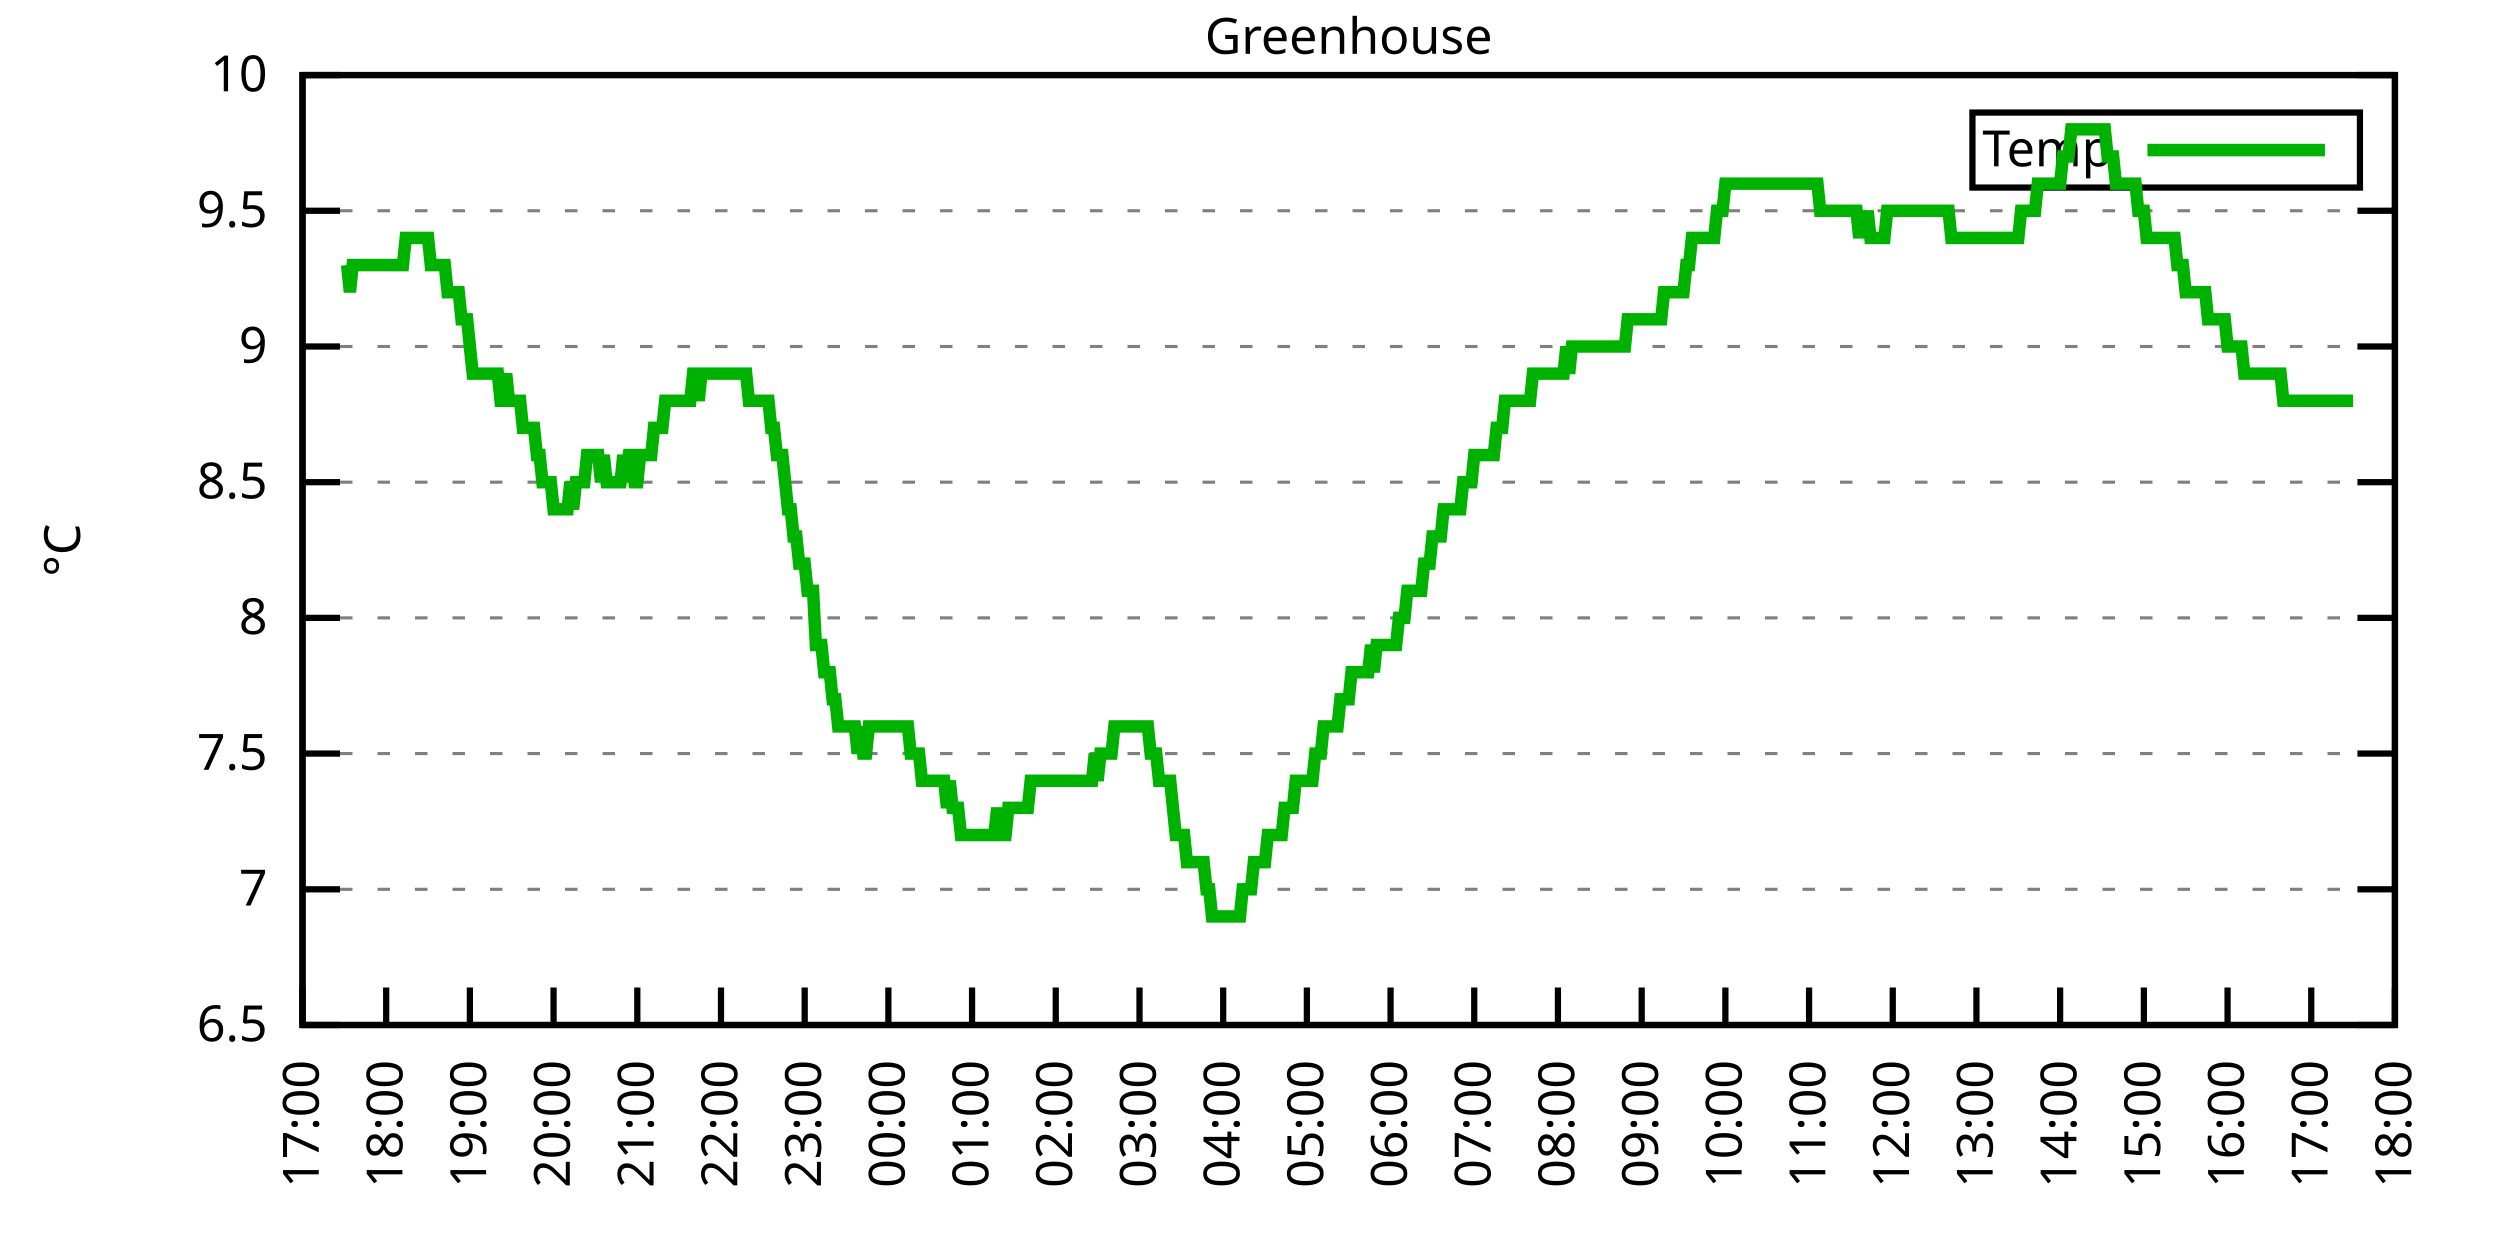
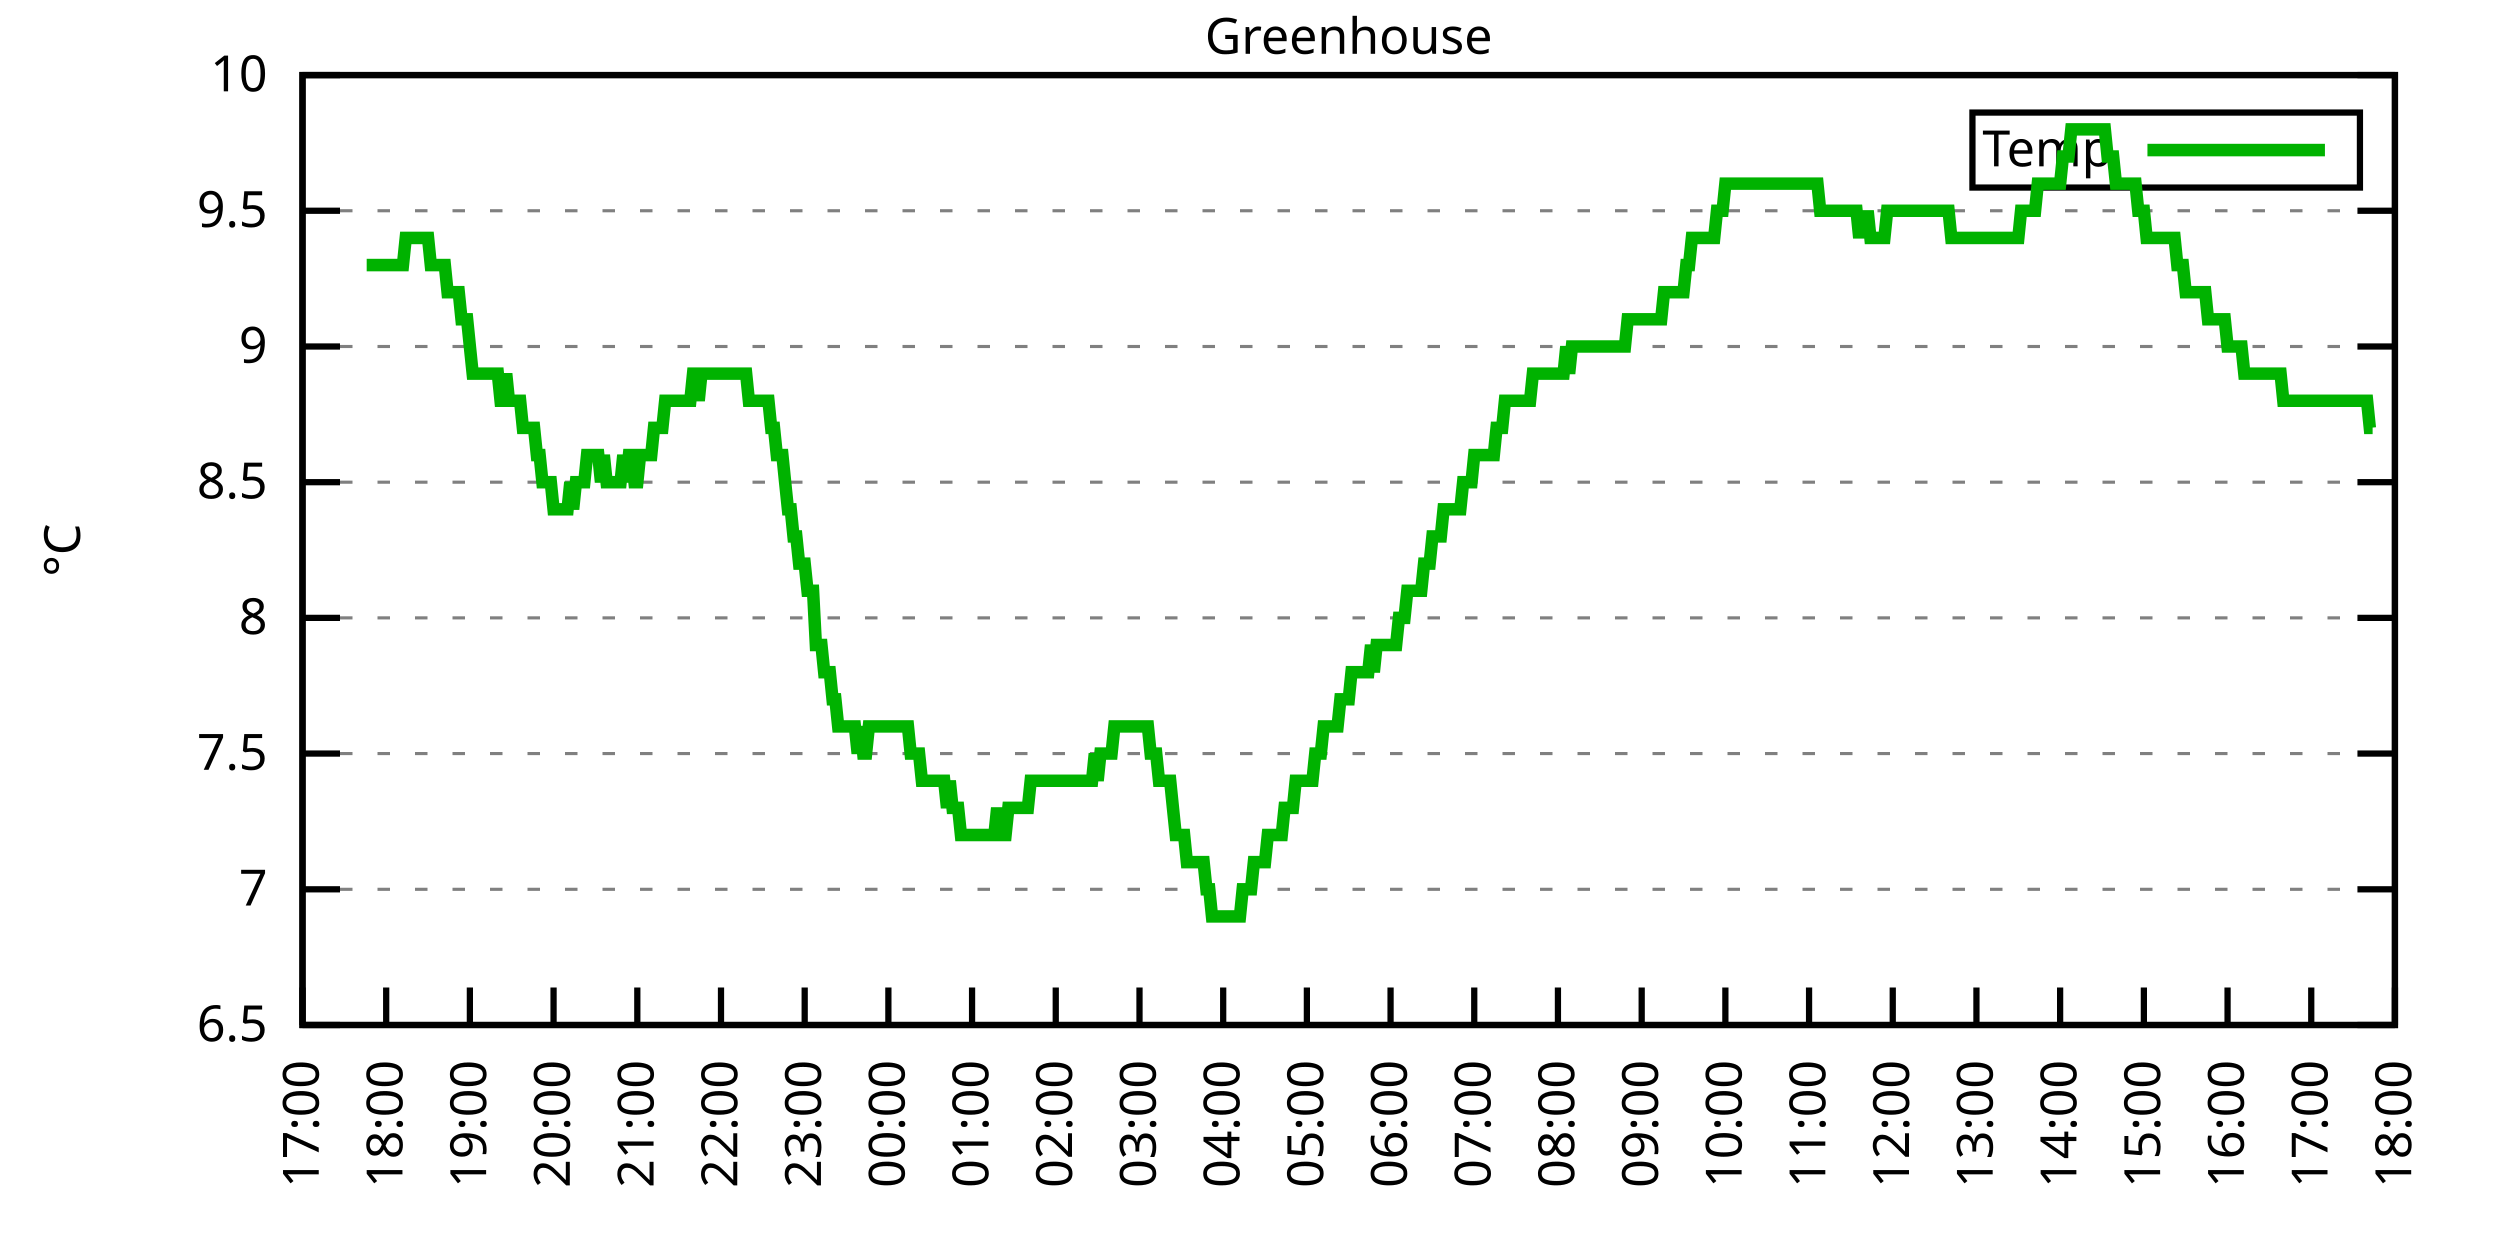
<svg xmlns="http://www.w3.org/2000/svg" xmlns:xlink="http://www.w3.org/1999/xlink" width="400" height="200" viewBox="0 0 400 200">
  <g id="gnuplot_canvas">
    <rect x="0" y="0" width="400" height="200" fill="none" />
    <defs>
      <circle id="gpDot" r="0.5" stroke-width="0.5" stroke="currentColor" />
      <path id="gpPt0" stroke-width="0.333" stroke="currentColor" d="M-1,0 h2 M0,-1 v2" />
      <path id="gpPt1" stroke-width="0.333" stroke="currentColor" d="M-1,-1 L1,1 M1,-1 L-1,1" />
      <path id="gpPt2" stroke-width="0.333" stroke="currentColor" d="M-1,0 L1,0 M0,-1 L0,1 M-1,-1 L1,1 M-1,1 L1,-1" />
      <rect id="gpPt3" stroke-width="0.333" stroke="currentColor" x="-1" y="-1" width="2" height="2" />
      <rect id="gpPt4" stroke-width="0.333" stroke="currentColor" fill="currentColor" x="-1" y="-1" width="2" height="2" />
      <circle id="gpPt5" stroke-width="0.333" stroke="currentColor" cx="0" cy="0" r="1" />
      <use xlink:href="#gpPt5" id="gpPt6" fill="currentColor" stroke="none" />
      <path id="gpPt7" stroke-width="0.333" stroke="currentColor" d="M0,-1.33 L-1.33,0.67 L1.33,0.67 z" />
      <use xlink:href="#gpPt7" id="gpPt8" fill="currentColor" stroke="none" />
      <use xlink:href="#gpPt7" id="gpPt9" stroke="currentColor" transform="rotate(180)" />
      <use xlink:href="#gpPt9" id="gpPt10" fill="currentColor" stroke="none" />
      <use xlink:href="#gpPt3" id="gpPt11" stroke="currentColor" transform="rotate(45)" />
      <use xlink:href="#gpPt11" id="gpPt12" fill="currentColor" stroke="none" />
      <path id="gpPt13" stroke-width="0.333" stroke="currentColor" d="M0,1.330 L1.265,0.411 L0.782,-1.067 L-0.782,-1.076 L-1.265,0.411 z" />
      <use xlink:href="#gpPt13" id="gpPt14" fill="currentColor" stroke="none" />
      <filter id="textbox" filterUnits="objectBoundingBox" x="0" y="0" height="1" width="1">
        <feFlood flood-color="white" flood-opacity="1" result="bgnd" />
        <feComposite in="SourceGraphic" in2="bgnd" operator="atop" />
      </filter>
      <filter id="greybox" filterUnits="objectBoundingBox" x="0" y="0" height="1" width="1">
        <feFlood flood-color="lightgrey" flood-opacity="1" result="grey" />
        <feComposite in="SourceGraphic" in2="grey" operator="atop" />
      </filter>
    </defs>
    <g fill="none" color="white" stroke="currentColor" stroke-width="1.00" stroke-linecap="butt" stroke-linejoin="miter">
</g>
    <g fill="none" color="black" stroke="currentColor" stroke-width="1.00" stroke-linecap="butt" stroke-linejoin="miter">
      <g stroke="none" shape-rendering="crispEdges">
        <polygon fill="rgb(255, 255, 255)" points="48.40,164.00 383.18,164.00 383.18,12.02 48.40,12.02 " />
      </g>
    </g>
    <g fill="none" color="black" stroke="currentColor" stroke-width="1.00" stroke-linecap="butt" stroke-linejoin="miter">
</g>
    <g fill="none" color="black" stroke="black" stroke-width="0.50" stroke-linecap="butt" stroke-linejoin="miter">
</g>
    <g fill="none" color="gray" stroke="currentColor" stroke-width="0.50" stroke-linecap="butt" stroke-linejoin="miter">
      <path stroke="gray" stroke-dasharray="2,4" class="gridline" d="M48.40,164.00 L383.19,164.00  " />
    </g>
    <g fill="none" color="gray" stroke="gray" stroke-width="1.00" stroke-linecap="butt" stroke-linejoin="miter">
</g>
    <g fill="none" color="black" stroke="currentColor" stroke-width="1.00" stroke-linecap="butt" stroke-linejoin="miter">
      <path stroke="black" d="M48.40,164.00 L54.40,164.00 M383.19,164.00 L377.19,164.00  " />
      <g transform="translate(42.80,166.60)" stroke="none" fill="black" font-family="Sans" font-size="8.00" text-anchor="end">
        <text>
          <tspan font-family="Sans"> 6.5</tspan>
        </text>
      </g>
    </g>
    <g fill="none" color="black" stroke="currentColor" stroke-width="1.00" stroke-linecap="butt" stroke-linejoin="miter">
</g>
    <g fill="none" color="black" stroke="black" stroke-width="0.50" stroke-linecap="butt" stroke-linejoin="miter">
</g>
    <g fill="none" color="gray" stroke="currentColor" stroke-width="0.50" stroke-linecap="butt" stroke-linejoin="miter">
      <path stroke="gray" stroke-dasharray="2,4" class="gridline" d="M48.40,142.29 L383.19,142.29  " />
    </g>
    <g fill="none" color="gray" stroke="gray" stroke-width="1.00" stroke-linecap="butt" stroke-linejoin="miter">
</g>
    <g fill="none" color="black" stroke="currentColor" stroke-width="1.00" stroke-linecap="butt" stroke-linejoin="miter">
      <path stroke="black" d="M48.40,142.29 L54.40,142.29 M383.19,142.29 L377.19,142.29  " />
      <g transform="translate(42.80,144.89)" stroke="none" fill="black" font-family="Sans" font-size="8.00" text-anchor="end">
        <text>
          <tspan font-family="Sans"> 7</tspan>
        </text>
      </g>
    </g>
    <g fill="none" color="black" stroke="currentColor" stroke-width="1.00" stroke-linecap="butt" stroke-linejoin="miter">
</g>
    <g fill="none" color="black" stroke="black" stroke-width="0.50" stroke-linecap="butt" stroke-linejoin="miter">
</g>
    <g fill="none" color="gray" stroke="currentColor" stroke-width="0.50" stroke-linecap="butt" stroke-linejoin="miter">
      <path stroke="gray" stroke-dasharray="2,4" class="gridline" d="M48.40,120.57 L383.19,120.57  " />
    </g>
    <g fill="none" color="gray" stroke="gray" stroke-width="1.00" stroke-linecap="butt" stroke-linejoin="miter">
</g>
    <g fill="none" color="black" stroke="currentColor" stroke-width="1.00" stroke-linecap="butt" stroke-linejoin="miter">
      <path stroke="black" d="M48.40,120.57 L54.40,120.57 M383.19,120.57 L377.19,120.57  " />
      <g transform="translate(42.80,123.17)" stroke="none" fill="black" font-family="Sans" font-size="8.00" text-anchor="end">
        <text>
          <tspan font-family="Sans"> 7.5</tspan>
        </text>
      </g>
    </g>
    <g fill="none" color="black" stroke="currentColor" stroke-width="1.00" stroke-linecap="butt" stroke-linejoin="miter">
</g>
    <g fill="none" color="black" stroke="black" stroke-width="0.50" stroke-linecap="butt" stroke-linejoin="miter">
</g>
    <g fill="none" color="gray" stroke="currentColor" stroke-width="0.50" stroke-linecap="butt" stroke-linejoin="miter">
      <path stroke="gray" stroke-dasharray="2,4" class="gridline" d="M48.40,98.86 L383.19,98.86  " />
    </g>
    <g fill="none" color="gray" stroke="gray" stroke-width="1.00" stroke-linecap="butt" stroke-linejoin="miter">
</g>
    <g fill="none" color="black" stroke="currentColor" stroke-width="1.00" stroke-linecap="butt" stroke-linejoin="miter">
      <path stroke="black" d="M48.40,98.86 L54.40,98.86 M383.19,98.86 L377.19,98.86  " />
      <g transform="translate(42.80,101.46)" stroke="none" fill="black" font-family="Sans" font-size="8.00" text-anchor="end">
        <text>
          <tspan font-family="Sans"> 8</tspan>
        </text>
      </g>
    </g>
    <g fill="none" color="black" stroke="currentColor" stroke-width="1.00" stroke-linecap="butt" stroke-linejoin="miter">
</g>
    <g fill="none" color="black" stroke="black" stroke-width="0.50" stroke-linecap="butt" stroke-linejoin="miter">
</g>
    <g fill="none" color="gray" stroke="currentColor" stroke-width="0.50" stroke-linecap="butt" stroke-linejoin="miter">
      <path stroke="gray" stroke-dasharray="2,4" class="gridline" d="M48.40,77.15 L383.19,77.15  " />
    </g>
    <g fill="none" color="gray" stroke="gray" stroke-width="1.00" stroke-linecap="butt" stroke-linejoin="miter">
</g>
    <g fill="none" color="black" stroke="currentColor" stroke-width="1.00" stroke-linecap="butt" stroke-linejoin="miter">
      <path stroke="black" d="M48.40,77.15 L54.40,77.15 M383.19,77.15 L377.19,77.15  " />
      <g transform="translate(42.80,79.75)" stroke="none" fill="black" font-family="Sans" font-size="8.00" text-anchor="end">
        <text>
          <tspan font-family="Sans"> 8.5</tspan>
        </text>
      </g>
    </g>
    <g fill="none" color="black" stroke="currentColor" stroke-width="1.00" stroke-linecap="butt" stroke-linejoin="miter">
</g>
    <g fill="none" color="black" stroke="black" stroke-width="0.50" stroke-linecap="butt" stroke-linejoin="miter">
</g>
    <g fill="none" color="gray" stroke="currentColor" stroke-width="0.50" stroke-linecap="butt" stroke-linejoin="miter">
      <path stroke="gray" stroke-dasharray="2,4" class="gridline" d="M48.40,55.44 L383.19,55.44  " />
    </g>
    <g fill="none" color="gray" stroke="gray" stroke-width="1.00" stroke-linecap="butt" stroke-linejoin="miter">
</g>
    <g fill="none" color="black" stroke="currentColor" stroke-width="1.00" stroke-linecap="butt" stroke-linejoin="miter">
      <path stroke="black" d="M48.40,55.44 L54.40,55.44 M383.19,55.44 L377.19,55.44  " />
      <g transform="translate(42.80,58.04)" stroke="none" fill="black" font-family="Sans" font-size="8.00" text-anchor="end">
        <text>
          <tspan font-family="Sans"> 9</tspan>
        </text>
      </g>
    </g>
    <g fill="none" color="black" stroke="currentColor" stroke-width="1.00" stroke-linecap="butt" stroke-linejoin="miter">
</g>
    <g fill="none" color="black" stroke="black" stroke-width="0.50" stroke-linecap="butt" stroke-linejoin="miter">
</g>
    <g fill="none" color="gray" stroke="currentColor" stroke-width="0.50" stroke-linecap="butt" stroke-linejoin="miter">
      <path stroke="gray" stroke-dasharray="2,4" class="gridline" d="M48.40,33.72 L383.19,33.72  " />
    </g>
    <g fill="none" color="gray" stroke="gray" stroke-width="1.00" stroke-linecap="butt" stroke-linejoin="miter">
</g>
    <g fill="none" color="black" stroke="currentColor" stroke-width="1.00" stroke-linecap="butt" stroke-linejoin="miter">
      <path stroke="black" d="M48.40,33.72 L54.40,33.72 M383.19,33.72 L377.19,33.72  " />
      <g transform="translate(42.80,36.32)" stroke="none" fill="black" font-family="Sans" font-size="8.00" text-anchor="end">
        <text>
          <tspan font-family="Sans"> 9.5</tspan>
        </text>
      </g>
    </g>
    <g fill="none" color="black" stroke="currentColor" stroke-width="1.00" stroke-linecap="butt" stroke-linejoin="miter">
</g>
    <g fill="none" color="black" stroke="black" stroke-width="0.50" stroke-linecap="butt" stroke-linejoin="miter">
</g>
    <g fill="none" color="gray" stroke="currentColor" stroke-width="0.50" stroke-linecap="butt" stroke-linejoin="miter">
      <path stroke="gray" stroke-dasharray="2,4" class="gridline" d="M48.40,12.01 L383.19,12.01  " />
    </g>
    <g fill="none" color="gray" stroke="gray" stroke-width="1.00" stroke-linecap="butt" stroke-linejoin="miter">
</g>
    <g fill="none" color="black" stroke="currentColor" stroke-width="1.00" stroke-linecap="butt" stroke-linejoin="miter">
      <path stroke="black" d="M48.40,12.01 L54.40,12.01 M383.19,12.01 L377.19,12.01  " />
      <g transform="translate(42.80,14.61)" stroke="none" fill="black" font-family="Sans" font-size="8.00" text-anchor="end">
        <text>
          <tspan font-family="Sans"> 10</tspan>
        </text>
      </g>
    </g>
    <g fill="none" color="black" stroke="currentColor" stroke-width="1.00" stroke-linecap="butt" stroke-linejoin="miter">
      <path stroke="black" d="M48.40,164.00 L48.40,158.00  " />
      <g transform="translate(51.00,169.60) rotate(270.00)" stroke="none" fill="black" font-family="Sans" font-size="8.00" text-anchor="end">
        <text>
          <tspan font-family="Sans">17:00</tspan>
        </text>
      </g>
    </g>
    <g fill="none" color="black" stroke="currentColor" stroke-width="1.00" stroke-linecap="butt" stroke-linejoin="miter">
      <path stroke="black" d="M61.79,164.00 L61.79,158.00  " />
      <g transform="translate(64.39,169.60) rotate(270.00)" stroke="none" fill="black" font-family="Sans" font-size="8.00" text-anchor="end">
        <text>
          <tspan font-family="Sans">18:00</tspan>
        </text>
      </g>
    </g>
    <g fill="none" color="black" stroke="currentColor" stroke-width="1.00" stroke-linecap="butt" stroke-linejoin="miter">
      <path stroke="black" d="M75.18,164.00 L75.18,158.00  " />
      <g transform="translate(77.78,169.60) rotate(270.00)" stroke="none" fill="black" font-family="Sans" font-size="8.00" text-anchor="end">
        <text>
          <tspan font-family="Sans">19:00</tspan>
        </text>
      </g>
    </g>
    <g fill="none" color="black" stroke="currentColor" stroke-width="1.00" stroke-linecap="butt" stroke-linejoin="miter">
      <path stroke="black" d="M88.57,164.00 L88.57,158.00  " />
      <g transform="translate(91.17,169.60) rotate(270.00)" stroke="none" fill="black" font-family="Sans" font-size="8.00" text-anchor="end">
        <text>
          <tspan font-family="Sans">20:00</tspan>
        </text>
      </g>
    </g>
    <g fill="none" color="black" stroke="currentColor" stroke-width="1.00" stroke-linecap="butt" stroke-linejoin="miter">
      <path stroke="black" d="M101.97,164.00 L101.97,158.00  " />
      <g transform="translate(104.57,169.60) rotate(270.00)" stroke="none" fill="black" font-family="Sans" font-size="8.00" text-anchor="end">
        <text>
          <tspan font-family="Sans">21:00</tspan>
        </text>
      </g>
    </g>
    <g fill="none" color="black" stroke="currentColor" stroke-width="1.00" stroke-linecap="butt" stroke-linejoin="miter">
      <path stroke="black" d="M115.36,164.00 L115.36,158.00  " />
      <g transform="translate(117.96,169.60) rotate(270.00)" stroke="none" fill="black" font-family="Sans" font-size="8.00" text-anchor="end">
        <text>
          <tspan font-family="Sans">22:00</tspan>
        </text>
      </g>
    </g>
    <g fill="none" color="black" stroke="currentColor" stroke-width="1.00" stroke-linecap="butt" stroke-linejoin="miter">
      <path stroke="black" d="M128.75,164.00 L128.75,158.00  " />
      <g transform="translate(131.35,169.60) rotate(270.00)" stroke="none" fill="black" font-family="Sans" font-size="8.00" text-anchor="end">
        <text>
          <tspan font-family="Sans">23:00</tspan>
        </text>
      </g>
    </g>
    <g fill="none" color="black" stroke="currentColor" stroke-width="1.00" stroke-linecap="butt" stroke-linejoin="miter">
      <path stroke="black" d="M142.14,164.00 L142.14,158.00  " />
      <g transform="translate(144.74,169.60) rotate(270.00)" stroke="none" fill="black" font-family="Sans" font-size="8.00" text-anchor="end">
        <text>
          <tspan font-family="Sans">00:00</tspan>
        </text>
      </g>
    </g>
    <g fill="none" color="black" stroke="currentColor" stroke-width="1.00" stroke-linecap="butt" stroke-linejoin="miter">
      <path stroke="black" d="M155.53,164.00 L155.53,158.00  " />
      <g transform="translate(158.13,169.60) rotate(270.00)" stroke="none" fill="black" font-family="Sans" font-size="8.00" text-anchor="end">
        <text>
          <tspan font-family="Sans">01:00</tspan>
        </text>
      </g>
    </g>
    <g fill="none" color="black" stroke="currentColor" stroke-width="1.00" stroke-linecap="butt" stroke-linejoin="miter">
      <path stroke="black" d="M168.92,164.00 L168.92,158.00  " />
      <g transform="translate(171.52,169.60) rotate(270.00)" stroke="none" fill="black" font-family="Sans" font-size="8.00" text-anchor="end">
        <text>
          <tspan font-family="Sans">02:00</tspan>
        </text>
      </g>
    </g>
    <g fill="none" color="black" stroke="currentColor" stroke-width="1.00" stroke-linecap="butt" stroke-linejoin="miter">
      <path stroke="black" d="M182.32,164.00 L182.32,158.00  " />
      <g transform="translate(184.92,169.60) rotate(270.00)" stroke="none" fill="black" font-family="Sans" font-size="8.00" text-anchor="end">
        <text>
          <tspan font-family="Sans">03:00</tspan>
        </text>
      </g>
    </g>
    <g fill="none" color="black" stroke="currentColor" stroke-width="1.00" stroke-linecap="butt" stroke-linejoin="miter">
      <path stroke="black" d="M195.71,164.00 L195.71,158.00  " />
      <g transform="translate(198.31,169.60) rotate(270.00)" stroke="none" fill="black" font-family="Sans" font-size="8.00" text-anchor="end">
        <text>
          <tspan font-family="Sans">04:00</tspan>
        </text>
      </g>
    </g>
    <g fill="none" color="black" stroke="currentColor" stroke-width="1.00" stroke-linecap="butt" stroke-linejoin="miter">
      <path stroke="black" d="M209.10,164.00 L209.10,158.00  " />
      <g transform="translate(211.70,169.60) rotate(270.00)" stroke="none" fill="black" font-family="Sans" font-size="8.00" text-anchor="end">
        <text>
          <tspan font-family="Sans">05:00</tspan>
        </text>
      </g>
    </g>
    <g fill="none" color="black" stroke="currentColor" stroke-width="1.00" stroke-linecap="butt" stroke-linejoin="miter">
      <path stroke="black" d="M222.49,164.00 L222.49,158.00  " />
      <g transform="translate(225.09,169.60) rotate(270.00)" stroke="none" fill="black" font-family="Sans" font-size="8.00" text-anchor="end">
        <text>
          <tspan font-family="Sans">06:00</tspan>
        </text>
      </g>
    </g>
    <g fill="none" color="black" stroke="currentColor" stroke-width="1.00" stroke-linecap="butt" stroke-linejoin="miter">
      <path stroke="black" d="M235.88,164.00 L235.88,158.00  " />
      <g transform="translate(238.48,169.60) rotate(270.00)" stroke="none" fill="black" font-family="Sans" font-size="8.00" text-anchor="end">
        <text>
          <tspan font-family="Sans">07:00</tspan>
        </text>
      </g>
    </g>
    <g fill="none" color="black" stroke="currentColor" stroke-width="1.00" stroke-linecap="butt" stroke-linejoin="miter">
      <path stroke="black" d="M249.27,164.00 L249.27,158.00  " />
      <g transform="translate(251.87,169.60) rotate(270.00)" stroke="none" fill="black" font-family="Sans" font-size="8.00" text-anchor="end">
        <text>
          <tspan font-family="Sans">08:00</tspan>
        </text>
      </g>
    </g>
    <g fill="none" color="black" stroke="currentColor" stroke-width="1.00" stroke-linecap="butt" stroke-linejoin="miter">
      <path stroke="black" d="M262.67,164.00 L262.67,158.00  " />
      <g transform="translate(265.27,169.60) rotate(270.00)" stroke="none" fill="black" font-family="Sans" font-size="8.00" text-anchor="end">
        <text>
          <tspan font-family="Sans">09:00</tspan>
        </text>
      </g>
    </g>
    <g fill="none" color="black" stroke="currentColor" stroke-width="1.00" stroke-linecap="butt" stroke-linejoin="miter">
      <path stroke="black" d="M276.06,164.00 L276.06,158.00  " />
      <g transform="translate(278.66,169.60) rotate(270.00)" stroke="none" fill="black" font-family="Sans" font-size="8.00" text-anchor="end">
        <text>
          <tspan font-family="Sans">10:00</tspan>
        </text>
      </g>
    </g>
    <g fill="none" color="black" stroke="currentColor" stroke-width="1.00" stroke-linecap="butt" stroke-linejoin="miter">
      <path stroke="black" d="M289.45,164.00 L289.45,158.00  " />
      <g transform="translate(292.05,169.60) rotate(270.00)" stroke="none" fill="black" font-family="Sans" font-size="8.00" text-anchor="end">
        <text>
          <tspan font-family="Sans">11:00</tspan>
        </text>
      </g>
    </g>
    <g fill="none" color="black" stroke="currentColor" stroke-width="1.00" stroke-linecap="butt" stroke-linejoin="miter">
      <path stroke="black" d="M302.84,164.00 L302.84,158.00  " />
      <g transform="translate(305.44,169.60) rotate(270.00)" stroke="none" fill="black" font-family="Sans" font-size="8.00" text-anchor="end">
        <text>
          <tspan font-family="Sans">12:00</tspan>
        </text>
      </g>
    </g>
    <g fill="none" color="black" stroke="currentColor" stroke-width="1.00" stroke-linecap="butt" stroke-linejoin="miter">
      <path stroke="black" d="M316.23,164.00 L316.23,158.00  " />
      <g transform="translate(318.83,169.60) rotate(270.00)" stroke="none" fill="black" font-family="Sans" font-size="8.00" text-anchor="end">
        <text>
          <tspan font-family="Sans">13:00</tspan>
        </text>
      </g>
    </g>
    <g fill="none" color="black" stroke="currentColor" stroke-width="1.00" stroke-linecap="butt" stroke-linejoin="miter">
      <path stroke="black" d="M329.62,164.00 L329.62,158.00  " />
      <g transform="translate(332.22,169.60) rotate(270.00)" stroke="none" fill="black" font-family="Sans" font-size="8.00" text-anchor="end">
        <text>
          <tspan font-family="Sans">14:00</tspan>
        </text>
      </g>
    </g>
    <g fill="none" color="black" stroke="currentColor" stroke-width="1.00" stroke-linecap="butt" stroke-linejoin="miter">
      <path stroke="black" d="M343.02,164.00 L343.02,158.00  " />
      <g transform="translate(345.62,169.60) rotate(270.00)" stroke="none" fill="black" font-family="Sans" font-size="8.00" text-anchor="end">
        <text>
          <tspan font-family="Sans">15:00</tspan>
        </text>
      </g>
    </g>
    <g fill="none" color="black" stroke="currentColor" stroke-width="1.00" stroke-linecap="butt" stroke-linejoin="miter">
      <path stroke="black" d="M356.41,164.00 L356.41,158.00  " />
      <g transform="translate(359.01,169.60) rotate(270.00)" stroke="none" fill="black" font-family="Sans" font-size="8.00" text-anchor="end">
        <text>
          <tspan font-family="Sans">16:00</tspan>
        </text>
      </g>
    </g>
    <g fill="none" color="black" stroke="currentColor" stroke-width="1.00" stroke-linecap="butt" stroke-linejoin="miter">
      <path stroke="black" d="M369.80,164.00 L369.80,158.00  " />
      <g transform="translate(372.40,169.60) rotate(270.00)" stroke="none" fill="black" font-family="Sans" font-size="8.00" text-anchor="end">
        <text>
          <tspan font-family="Sans">17:00</tspan>
        </text>
      </g>
    </g>
    <g fill="none" color="black" stroke="currentColor" stroke-width="1.00" stroke-linecap="butt" stroke-linejoin="miter">
      <path stroke="black" d="M383.19,164.00 L383.19,158.00  " />
      <g transform="translate(385.79,169.60) rotate(270.00)" stroke="none" fill="black" font-family="Sans" font-size="8.00" text-anchor="end">
        <text>
          <tspan font-family="Sans">18:00</tspan>
        </text>
      </g>
    </g>
    <g fill="none" color="black" stroke="currentColor" stroke-width="1.00" stroke-linecap="butt" stroke-linejoin="miter">
</g>
    <g fill="none" color="black" stroke="currentColor" stroke-width="1.00" stroke-linecap="butt" stroke-linejoin="miter">
      <path stroke="black" d="M48.40,12.01 L48.40,164.00 L383.19,164.00 L383.19,12.01 L48.40,12.01 Z  " />
    </g>
    <g fill="none" color="black" stroke="currentColor" stroke-width="1.00" stroke-linecap="butt" stroke-linejoin="miter">
</g>
    <g fill="none" color="black" stroke="currentColor" stroke-width="1.00" stroke-linecap="butt" stroke-linejoin="miter">
      <path stroke="black" d="M315.59,30.01 L315.59,18.01 L377.59,18.01 L377.59,30.01 L315.59,30.01 Z  " />
    </g>
    <g id="Greenhouse_plot_1">
      <g fill="none" color="white" stroke="black" stroke-width="2.00" stroke-linecap="butt" stroke-linejoin="miter">
</g>
      <g fill="none" color="black" stroke="currentColor" stroke-width="2.00" stroke-linecap="butt" stroke-linejoin="miter">
        <g transform="translate(337.99,26.61)" stroke="none" fill="black" font-family="Sans" font-size="8.00" text-anchor="end">
          <text>
            <tspan font-family="Sans">Temp</tspan>
          </text>
        </g>
      </g>
      <g fill="none" color="black" stroke="currentColor" stroke-width="2.00" stroke-linecap="butt" stroke-linejoin="miter">
-         <path stroke="rgb(  0, 178,   0)" d="M343.59,24.01 L371.99,24.01 M55.54,42.41 L55.99,46.75 L56.43,42.41 L56.88,42.41 L57.33,42.41 L57.77,42.41   L58.22,42.41 L58.67,42.41 L59.11,42.41 L59.56,42.41 L60.01,42.41 L60.45,42.41 L60.90,42.41 L61.35,42.41   L61.79,42.41 L62.24,42.41 L62.68,42.41 L63.13,42.41 L63.58,42.41 L64.02,42.41 L64.47,42.41 L64.92,38.07   L65.36,38.07 L65.81,38.07 L66.26,38.07 L66.70,38.07 L67.15,38.07 L67.59,38.07 L68.04,38.07 L68.49,38.07   L68.93,42.41 L69.38,42.41 L69.83,42.41 L70.27,42.41 L70.72,42.41 L71.17,42.41 L71.61,46.75 L72.06,46.75   L72.50,46.75 L72.95,46.75 L73.40,46.75 L73.84,51.09 L74.29,51.09 L74.74,51.09 L75.18,55.44 L75.63,59.78   L76.08,59.78 L76.52,59.78 L76.97,59.78 L77.42,59.78 L77.86,59.78 L78.31,59.78 L78.75,59.78 L79.20,59.78   L79.65,59.78 L80.09,64.12 L80.54,64.12 L80.99,59.78 L81.43,64.12 L81.88,64.12 L82.33,64.12 L82.77,64.12   L83.22,64.12 L83.66,68.46 L84.11,68.46 L84.56,68.46 L85.00,68.46 L85.45,68.46 L85.90,72.81 L86.34,72.81   L86.79,77.15 L87.24,77.15 L87.68,77.15 L88.13,77.15 L88.57,81.49 L89.02,81.49 L89.47,81.49 L89.91,81.49   L90.36,81.49 L90.81,81.49 L91.25,77.15 L91.70,81.49 L92.15,77.15 L92.59,77.15 L93.04,77.15 L93.49,77.15   L93.93,72.81 L94.38,72.81 L94.82,72.81 L95.27,72.81 L95.72,72.81 L96.16,77.15 L96.61,72.81 L97.06,77.15   L97.50,77.15 L97.95,77.15 L98.40,77.15 L98.84,77.15 L99.29,77.15 L99.73,72.81 L100.18,77.15 L100.63,72.81   L101.07,72.81 L101.52,77.15 L101.97,77.15 L102.41,72.81 L102.86,72.81 L103.31,72.81 L103.75,72.81 L104.20,72.81   L104.64,68.46 L105.09,68.46 L105.54,68.46 L105.98,68.46 L106.43,64.12 L106.88,64.12 L107.32,64.12 L107.77,64.12   L108.22,64.12 L108.66,64.12 L109.11,64.12 L109.55,64.12 L110.00,64.12 L110.45,64.12 L110.89,59.78 L111.34,59.78   L111.79,64.12 L112.23,59.78 L112.68,59.78 L113.13,59.78 L113.57,59.78 L114.02,59.78 L114.47,59.78 L114.91,59.78   L115.36,59.78 L115.80,59.78 L116.25,59.78 L116.70,59.78 L117.14,59.78 L117.59,59.78 L118.04,59.78 L118.48,59.78   L118.93,59.78 L119.38,59.78 L119.82,64.12 L120.27,64.12 L120.71,64.12 L121.16,64.12 L121.61,64.12 L122.05,64.12   L122.50,64.12 L122.95,64.12 L123.39,68.46 L123.84,68.46 L124.29,72.81 L124.73,72.81 L125.18,72.81 L125.62,77.15   L126.07,81.49 L126.52,81.49 L126.96,85.83 L127.41,85.83 L127.86,90.18 L128.30,90.18 L128.75,90.18 L129.20,94.52   L129.64,94.52 L130.09,94.52 L130.54,103.20 L130.98,103.20 L131.43,103.20 L131.87,107.55 L132.32,107.55 L132.77,107.55   L133.21,111.89 L133.66,111.89 L134.11,116.23 L134.55,116.23 L135.00,116.23 L135.45,116.23 L135.89,116.23 L136.34,116.23   L136.78,116.23 L137.23,120.57 L137.68,116.23 L138.12,120.57 L138.57,120.57 L139.02,116.23 L139.46,116.23 L139.91,116.23   L140.36,116.23 L140.80,116.23 L141.25,116.23 L141.69,116.23 L142.14,116.23 L142.59,116.23 L143.03,116.23 L143.48,116.23   L143.93,116.23 L144.37,116.23 L144.82,116.23 L145.27,116.23 L145.71,120.57 L146.16,120.57 L146.61,120.57 L147.05,120.57   L147.50,124.92 L147.94,124.92 L148.39,124.92 L148.84,124.92 L149.28,124.92 L149.73,124.92 L150.18,124.92 L150.62,124.92   L151.07,124.92 L151.52,129.26 L151.96,124.92 L152.41,129.26 L152.85,129.26 L153.30,129.26 L153.75,133.60 L154.19,133.60   L154.64,133.60 L155.09,133.60 L155.53,133.60 L155.98,133.60 L156.43,133.60 L156.87,133.60 L157.32,133.60 L157.76,133.60   L158.21,133.60 L158.66,133.60 L159.10,133.60 L159.55,129.26 L160.00,133.60 L160.44,133.60 L160.89,133.60 L161.34,129.26   L161.78,129.26 L162.23,129.26 L162.67,129.26 L163.12,129.26 L163.57,129.26 L164.01,129.26 L164.46,129.26 L164.91,124.92   L165.35,124.92 L165.80,124.92 L166.25,124.92 L166.69,124.92 L167.14,124.92 L167.59,124.92 L168.03,124.92 L168.48,124.92   L168.92,124.92 L169.37,124.92 L169.82,124.92 L170.26,124.92 L170.71,124.92 L171.16,124.92 L171.60,124.92 L172.05,124.92   L172.50,124.92 L172.94,124.92 L173.39,124.92 L173.83,124.92 L174.28,124.92 L174.73,124.92 L175.17,120.57 L175.62,124.92   L176.07,120.57 L176.51,120.57 L176.96,120.57 L177.41,120.57 L177.85,120.57 L178.30,116.23 L178.74,116.23 L179.19,116.23   L179.64,116.23 L180.08,116.23 L180.53,116.23 L180.98,116.23 L181.42,116.23 L181.87,116.23 L182.32,116.23 L182.76,116.23   L183.21,116.23 L183.66,116.23 L184.10,120.57 L184.55,120.57 L184.99,120.57 L185.44,124.92 L185.89,124.92 L186.33,124.92   L186.78,124.92 L187.23,124.92 L187.67,129.26 L188.12,133.60 L188.57,133.60 L189.01,133.60 L189.46,133.60 L189.90,137.94   L190.35,137.94 L190.80,137.94 L191.24,137.94 L191.69,137.94 L192.14,137.94 L192.58,137.94 L193.03,142.29 L193.48,142.29   L193.92,146.63 L194.37,146.63 L194.81,146.63 L195.26,146.63 L195.71,146.63 L196.15,146.63 L196.60,146.63 L197.05,146.63   L197.49,146.63 L197.94,146.63 L198.39,146.63 L198.83,142.29 L199.28,142.29 L199.73,142.29 L200.17,142.29 L200.62,137.94   L201.06,137.94 L201.51,137.94 L201.96,137.94 L202.40,137.94 L202.85,133.60 L203.30,133.60 L203.74,133.60 L204.19,133.60   L204.64,133.60 L205.08,133.60 L205.53,129.26 L205.97,129.26 L206.42,129.26 L206.87,129.26 L207.31,124.92 L207.76,124.92   L208.21,124.92 L208.65,124.92 L209.10,124.92 L209.55,124.92 L209.99,124.92 L210.44,120.57 L210.88,120.57 L211.33,120.57   L211.78,116.23 L212.22,116.23 L212.67,116.23 L213.12,116.23 L213.56,116.23 L214.01,116.23 L214.46,111.89 L214.90,111.89   L215.35,111.89 L215.80,111.89 L216.24,107.55 L216.69,107.55 L217.13,107.55 L217.58,107.55 L218.03,107.55 L218.47,107.55   L218.92,107.55 L219.37,103.20 L219.81,107.55 L220.26,103.20 L220.71,103.20 L221.15,103.20 L221.60,103.20 L222.04,103.20   L222.49,103.20 L222.94,103.20 L223.38,103.20 L223.83,98.86 L224.28,98.86 L224.72,98.86 L225.17,94.52 L225.62,94.52   L226.06,94.52 L226.51,94.52 L226.95,94.52 L227.40,94.52 L227.85,90.18 L228.29,90.18 L228.74,90.18 L229.19,85.83   L229.63,85.83 L230.08,85.83 L230.53,85.83 L230.97,81.49 L231.42,81.49 L231.86,81.49 L232.31,81.49 L232.76,81.49   L233.20,81.49 L233.65,81.49 L234.10,77.15 L234.54,77.15 L234.99,77.15 L235.44,77.15 L235.88,72.81 L236.33,72.81   L236.78,72.81 L237.22,72.81 L237.67,72.81 L238.11,72.81 L238.56,72.81 L239.01,72.81 L239.45,68.46 L239.90,68.46   L240.35,68.46 L240.79,64.12 L241.24,64.12 L241.69,64.12 L242.13,64.12 L242.58,64.12 L243.02,64.12 L243.47,64.12   L243.92,64.12 L244.36,64.12 L244.81,64.12 L245.26,59.78 L245.70,59.78 L246.15,59.78 L246.60,59.78 L247.04,59.78   L247.49,59.78 L247.93,59.78 L248.38,59.78 L248.83,59.78 L249.27,59.78 L249.72,59.78 L250.17,59.78 L250.61,55.44   L251.06,59.78 L251.51,55.44 L251.95,55.44 L252.40,55.44 L252.85,55.44 L253.29,55.44 L253.74,55.44 L254.18,55.44   L254.63,55.44 L255.08,55.44 L255.52,55.44 L255.97,55.44 L256.42,55.44 L256.86,55.44 L257.31,55.44 L257.76,55.44   L258.20,55.44 L258.65,55.44 L259.09,55.44 L259.54,55.44 L259.99,55.44 L260.43,51.09 L260.88,51.09 L261.33,51.09   L261.77,51.09 L262.22,51.09 L262.67,51.09 L263.11,51.09 L263.56,51.09 L264.00,51.09 L264.45,51.09 L264.90,51.09   L265.34,51.09 L265.79,51.09 L266.24,46.75 L266.68,46.75 L267.13,46.75 L267.58,46.75 L268.02,46.75 L268.47,46.75   L268.92,46.75 L269.36,46.75 L269.81,42.41 L270.25,42.41 L270.70,38.07 L271.15,38.07 L271.59,38.07 L272.04,38.07   L272.49,38.07 L272.93,38.07 L273.38,38.07 L273.83,38.07 L274.27,38.07 L274.72,33.72 L275.16,33.72 L275.61,33.72   L276.06,29.38 L276.50,29.38 L276.95,29.38 L277.40,29.38 L277.84,29.38 L278.29,29.38 L278.74,29.38 L279.18,29.38   L279.63,29.38 L280.07,29.38 L280.52,29.38 L280.97,29.38 L281.41,29.38 L281.86,29.38 L282.31,29.38 L282.75,29.38   L283.20,29.38 L283.65,29.38 L284.09,29.38 L284.54,29.38 L284.98,29.38 L285.43,29.38 L285.88,29.38 L286.32,29.38   L286.77,29.38 L287.22,29.38 L287.66,29.38 L288.11,29.38 L288.56,29.38 L289.00,29.38 L289.45,29.38 L289.90,29.38   L290.34,29.38 L290.79,29.38 L291.23,33.72 L291.68,33.72 L292.13,33.72 L292.57,33.72 L293.02,33.72 L293.47,33.72   L293.91,33.72 L294.36,33.72 L294.81,33.72 L295.25,33.72 L295.70,33.72 L296.14,33.72 L296.59,33.72 L297.04,33.72   L297.48,38.07 L297.93,33.72 L298.38,38.07 L298.82,33.72 L299.27,38.07 L299.72,38.07 L300.16,38.07 L300.61,38.07   L301.05,38.07 L301.50,38.07 L301.95,33.72 L302.39,33.72 L302.84,33.72 L303.29,33.72 L303.73,33.72 L304.18,33.72   L304.63,33.72 L305.07,33.72 L305.52,33.72 L305.97,33.72 L306.41,33.72 L306.86,33.72 L307.30,33.72 L307.75,33.72   L308.20,33.72 L308.64,33.72 L309.09,33.72 L309.54,33.72 L309.98,33.72 L310.43,33.72 L310.88,33.72 L311.32,33.72   L311.77,33.72 L312.21,38.07 L312.66,38.07 L313.11,38.07 L313.55,38.07 L314.00,38.07 L314.45,38.07 L314.89,38.07   L315.34,38.07 L315.79,38.07 L316.23,38.07 L316.68,38.07 L317.12,38.07 L317.57,38.07 L318.02,38.07 L318.46,38.07   L318.91,38.07 L319.36,38.07 L319.80,38.07 L320.25,38.07 L320.70,38.07 L321.14,38.07 L321.59,38.07 L322.04,38.07   L322.48,38.07 L322.93,38.07 L323.37,33.72 L323.82,33.72 L324.27,33.72 L324.71,33.72 L325.16,33.72 L325.61,33.72   L326.05,29.38 L326.50,29.38 L326.95,29.38 L327.39,29.38 L327.84,29.38 L328.28,29.38 L328.73,29.38 L329.18,29.38   L329.62,29.38 L330.07,25.04 L330.52,25.04 L330.96,25.04 L331.41,20.70 L331.86,20.70 L332.30,20.70 L332.75,20.70   L333.19,20.70 L333.64,20.70 L334.09,20.70 L334.53,20.70 L334.98,20.70 L335.43,20.70 L335.87,20.70 L336.32,20.70   L336.77,20.70 L337.21,25.04 L337.66,25.04 L338.10,25.04 L338.55,29.38 L339.00,29.38 L339.44,29.38 L339.89,29.38   L340.34,29.38 L340.78,29.38 L341.23,29.38 L341.68,29.38 L342.12,33.72 L342.57,33.72 L343.02,33.72 L343.46,38.07   L343.91,38.07 L344.35,38.07 L344.80,38.07 L345.25,38.07 L345.69,38.07 L346.14,38.07 L346.59,38.07 L347.03,38.07   L347.48,38.07 L347.93,38.07 L348.37,42.41 L348.82,42.41 L349.26,42.41 L349.71,46.75 L350.16,46.75 L350.60,46.75   L351.05,46.75 L351.50,46.75 L351.94,46.75 L352.39,46.75 L352.84,46.75 L353.28,51.09 L353.73,51.09 L354.17,51.09   L354.62,51.09 L355.07,51.09 L355.51,51.09 L355.96,51.09 L356.41,55.44 L356.85,55.44 L357.30,55.44 L357.75,55.44   L358.19,55.44 L358.64,55.44 L359.09,59.78 L359.53,59.78 L359.98,59.78 L360.42,59.78 L360.87,59.78 L361.32,59.78   L361.76,59.78 L362.21,59.78 L362.66,59.78 L363.10,59.78 L363.55,59.78 L364.00,59.78 L364.44,59.78 L364.89,59.78   L365.33,64.12 L365.78,64.12 L366.23,64.12 L366.67,64.12 L367.12,64.12 L367.57,64.12 L368.01,64.12 L368.46,64.12   L368.91,64.12 L369.35,64.12 L369.80,64.12 L370.24,64.12 L370.69,64.12 L371.14,64.12 L371.58,64.12 L372.03,64.12   L372.48,64.12 L372.92,64.12 L373.37,64.12 L373.82,64.12 L374.26,64.12 L374.71,64.12 L375.16,64.12 L375.60,64.12   L376.05,64.12 L376.49,64.12  " />
+         <path stroke="rgb(  0, 178,   0)" d="M343.59,24.01 L371.99,24.01 M58.67,42.41 L59.11,42.41 L59.56,42.41 L60.01,42.41 L60.45,42.41 L60.90,42.41   L61.35,42.41 L61.79,42.41 L62.24,42.41 L62.68,42.41 L63.13,42.41 L63.58,42.41 L64.02,42.41 L64.47,42.41   L64.92,38.07 L65.36,38.07 L65.81,38.07 L66.26,38.07 L66.70,38.07 L67.15,38.07 L67.59,38.07 L68.04,38.07   L68.49,38.07 L68.93,42.41 L69.38,42.41 L69.83,42.41 L70.27,42.41 L70.72,42.41 L71.17,42.41 L71.61,46.75   L72.06,46.75 L72.50,46.75 L72.95,46.75 L73.40,46.75 L73.84,51.09 L74.29,51.09 L74.74,51.09 L75.18,55.44   L75.63,59.78 L76.08,59.78 L76.52,59.78 L76.97,59.78 L77.42,59.78 L77.86,59.78 L78.31,59.78 L78.75,59.78   L79.20,59.78 L79.65,59.78 L80.09,64.12 L80.54,64.12 L80.99,59.78 L81.43,64.12 L81.88,64.12 L82.33,64.12   L82.77,64.12 L83.22,64.12 L83.66,68.46 L84.11,68.46 L84.56,68.46 L85.00,68.46 L85.45,68.46 L85.90,72.81   L86.34,72.81 L86.79,77.15 L87.24,77.15 L87.68,77.15 L88.13,77.15 L88.57,81.49 L89.02,81.49 L89.47,81.49   L89.91,81.49 L90.36,81.49 L90.81,81.49 L91.25,77.15 L91.70,81.49 L92.15,77.15 L92.59,77.15 L93.04,77.15   L93.49,77.15 L93.93,72.81 L94.38,72.81 L94.82,72.81 L95.27,72.81 L95.72,72.81 L96.16,77.15 L96.61,72.81   L97.06,77.15 L97.50,77.15 L97.95,77.15 L98.40,77.15 L98.84,77.15 L99.29,77.15 L99.73,72.81 L100.18,77.15   L100.63,72.81 L101.07,72.81 L101.52,77.15 L101.97,77.15 L102.41,72.81 L102.86,72.81 L103.31,72.81 L103.75,72.81   L104.20,72.81 L104.64,68.46 L105.09,68.46 L105.54,68.46 L105.98,68.46 L106.43,64.12 L106.88,64.12 L107.32,64.12   L107.77,64.12 L108.22,64.12 L108.66,64.12 L109.11,64.12 L109.55,64.12 L110.00,64.12 L110.45,64.12 L110.89,59.78   L111.34,59.78 L111.79,64.12 L112.23,59.78 L112.68,59.78 L113.13,59.78 L113.57,59.78 L114.02,59.78 L114.47,59.78   L114.91,59.78 L115.36,59.78 L115.80,59.78 L116.25,59.78 L116.70,59.78 L117.14,59.78 L117.59,59.78 L118.04,59.78   L118.48,59.78 L118.93,59.78 L119.38,59.78 L119.82,64.12 L120.27,64.12 L120.71,64.12 L121.16,64.12 L121.61,64.12   L122.05,64.12 L122.50,64.12 L122.95,64.12 L123.39,68.46 L123.84,68.46 L124.29,72.81 L124.73,72.81 L125.18,72.81   L125.62,77.15 L126.07,81.49 L126.52,81.49 L126.96,85.83 L127.41,85.83 L127.86,90.18 L128.30,90.18 L128.75,90.18   L129.20,94.52 L129.64,94.52 L130.09,94.52 L130.54,103.20 L130.98,103.20 L131.43,103.20 L131.87,107.55 L132.32,107.55   L132.77,107.55 L133.21,111.89 L133.66,111.89 L134.11,116.23 L134.55,116.23 L135.00,116.23 L135.45,116.23 L135.89,116.23   L136.34,116.23 L136.78,116.23 L137.23,120.57 L137.68,116.23 L138.12,120.57 L138.57,120.57 L139.02,116.23 L139.46,116.23   L139.91,116.23 L140.36,116.23 L140.80,116.23 L141.25,116.23 L141.69,116.23 L142.14,116.23 L142.59,116.23 L143.03,116.23   L143.48,116.23 L143.93,116.23 L144.37,116.23 L144.82,116.23 L145.27,116.23 L145.71,120.57 L146.16,120.57 L146.61,120.57   L147.05,120.57 L147.50,124.92 L147.94,124.92 L148.39,124.92 L148.84,124.92 L149.28,124.92 L149.73,124.92 L150.18,124.92   L150.62,124.92 L151.07,124.92 L151.52,129.26 L151.96,124.92 L152.41,129.26 L152.85,129.26 L153.30,129.26 L153.75,133.60   L154.19,133.60 L154.64,133.60 L155.09,133.60 L155.53,133.60 L155.98,133.60 L156.43,133.60 L156.87,133.60 L157.32,133.60   L157.76,133.60 L158.21,133.60 L158.66,133.60 L159.10,133.60 L159.55,129.26 L160.00,133.60 L160.44,133.60 L160.89,133.60   L161.34,129.26 L161.78,129.26 L162.23,129.26 L162.67,129.26 L163.12,129.26 L163.57,129.26 L164.01,129.26 L164.46,129.26   L164.91,124.92 L165.35,124.92 L165.80,124.92 L166.25,124.92 L166.69,124.92 L167.14,124.92 L167.59,124.92 L168.03,124.92   L168.48,124.92 L168.92,124.92 L169.37,124.92 L169.82,124.92 L170.26,124.92 L170.71,124.92 L171.16,124.92 L171.60,124.92   L172.05,124.92 L172.50,124.92 L172.94,124.92 L173.39,124.92 L173.83,124.92 L174.28,124.92 L174.73,124.92 L175.17,120.57   L175.62,124.92 L176.07,120.57 L176.51,120.57 L176.96,120.57 L177.41,120.57 L177.85,120.57 L178.30,116.23 L178.74,116.23   L179.19,116.23 L179.64,116.23 L180.08,116.23 L180.53,116.23 L180.98,116.23 L181.42,116.23 L181.87,116.23 L182.32,116.23   L182.76,116.23 L183.21,116.23 L183.66,116.23 L184.10,120.57 L184.55,120.57 L184.99,120.57 L185.44,124.92 L185.89,124.92   L186.33,124.92 L186.78,124.92 L187.23,124.92 L187.67,129.26 L188.12,133.60 L188.57,133.60 L189.01,133.60 L189.46,133.60   L189.90,137.94 L190.35,137.94 L190.80,137.94 L191.24,137.94 L191.69,137.94 L192.14,137.94 L192.58,137.94 L193.03,142.29   L193.48,142.29 L193.92,146.63 L194.37,146.63 L194.81,146.63 L195.26,146.63 L195.71,146.63 L196.15,146.63 L196.60,146.63   L197.05,146.63 L197.49,146.63 L197.94,146.63 L198.39,146.63 L198.83,142.29 L199.28,142.29 L199.73,142.29 L200.17,142.29   L200.62,137.94 L201.06,137.94 L201.51,137.94 L201.96,137.94 L202.40,137.94 L202.85,133.60 L203.30,133.60 L203.74,133.60   L204.19,133.60 L204.64,133.60 L205.08,133.60 L205.53,129.26 L205.97,129.26 L206.42,129.26 L206.87,129.26 L207.31,124.92   L207.76,124.92 L208.21,124.92 L208.65,124.92 L209.10,124.92 L209.55,124.92 L209.99,124.92 L210.44,120.57 L210.88,120.57   L211.33,120.57 L211.78,116.23 L212.22,116.23 L212.67,116.23 L213.12,116.23 L213.56,116.23 L214.01,116.23 L214.46,111.89   L214.90,111.89 L215.35,111.89 L215.80,111.89 L216.24,107.55 L216.69,107.55 L217.13,107.55 L217.58,107.55 L218.03,107.55   L218.47,107.55 L218.92,107.55 L219.37,103.20 L219.81,107.55 L220.26,103.20 L220.71,103.20 L221.15,103.20 L221.60,103.20   L222.04,103.20 L222.49,103.20 L222.94,103.20 L223.38,103.20 L223.83,98.86 L224.28,98.86 L224.72,98.86 L225.17,94.52   L225.62,94.52 L226.06,94.52 L226.51,94.52 L226.95,94.52 L227.40,94.52 L227.85,90.18 L228.29,90.18 L228.74,90.18   L229.19,85.83 L229.63,85.83 L230.08,85.83 L230.53,85.83 L230.97,81.49 L231.42,81.49 L231.86,81.49 L232.31,81.49   L232.76,81.49 L233.20,81.49 L233.65,81.49 L234.10,77.15 L234.54,77.15 L234.99,77.15 L235.44,77.15 L235.88,72.81   L236.33,72.81 L236.78,72.81 L237.22,72.81 L237.67,72.81 L238.11,72.81 L238.56,72.81 L239.01,72.81 L239.45,68.46   L239.90,68.46 L240.35,68.46 L240.79,64.12 L241.24,64.12 L241.69,64.12 L242.13,64.12 L242.58,64.12 L243.02,64.12   L243.47,64.12 L243.92,64.12 L244.36,64.12 L244.81,64.12 L245.26,59.78 L245.70,59.78 L246.15,59.78 L246.60,59.78   L247.04,59.78 L247.49,59.78 L247.93,59.78 L248.38,59.78 L248.83,59.78 L249.27,59.78 L249.72,59.78 L250.17,59.78   L250.61,55.44 L251.06,59.78 L251.51,55.44 L251.95,55.44 L252.40,55.44 L252.85,55.44 L253.29,55.44 L253.74,55.44   L254.18,55.44 L254.63,55.44 L255.08,55.44 L255.52,55.44 L255.97,55.44 L256.42,55.44 L256.86,55.44 L257.31,55.44   L257.76,55.44 L258.20,55.44 L258.65,55.44 L259.09,55.44 L259.54,55.44 L259.99,55.44 L260.43,51.09 L260.88,51.09   L261.33,51.09 L261.77,51.09 L262.22,51.09 L262.67,51.09 L263.11,51.09 L263.56,51.09 L264.00,51.09 L264.45,51.09   L264.90,51.09 L265.34,51.09 L265.79,51.09 L266.24,46.75 L266.68,46.75 L267.13,46.75 L267.58,46.75 L268.02,46.75   L268.47,46.75 L268.92,46.75 L269.36,46.75 L269.81,42.41 L270.25,42.41 L270.70,38.07 L271.15,38.07 L271.59,38.07   L272.04,38.07 L272.49,38.07 L272.93,38.07 L273.38,38.07 L273.83,38.07 L274.27,38.07 L274.72,33.72 L275.16,33.72   L275.61,33.72 L276.06,29.38 L276.50,29.38 L276.95,29.38 L277.40,29.38 L277.84,29.38 L278.29,29.38 L278.74,29.38   L279.18,29.38 L279.63,29.38 L280.07,29.38 L280.52,29.38 L280.97,29.38 L281.41,29.38 L281.86,29.38 L282.31,29.38   L282.75,29.38 L283.20,29.38 L283.65,29.38 L284.09,29.38 L284.54,29.38 L284.98,29.38 L285.43,29.38 L285.88,29.38   L286.32,29.38 L286.77,29.38 L287.22,29.38 L287.66,29.38 L288.11,29.38 L288.56,29.38 L289.00,29.38 L289.45,29.38   L289.90,29.38 L290.34,29.38 L290.79,29.38 L291.23,33.72 L291.68,33.72 L292.13,33.72 L292.57,33.72 L293.02,33.72   L293.47,33.72 L293.91,33.72 L294.36,33.72 L294.81,33.72 L295.25,33.72 L295.70,33.72 L296.14,33.72 L296.59,33.72   L297.04,33.72 L297.48,38.07 L297.93,33.72 L298.38,38.07 L298.82,33.72 L299.27,38.07 L299.72,38.07 L300.16,38.07   L300.61,38.07 L301.05,38.07 L301.50,38.07 L301.95,33.72 L302.39,33.72 L302.84,33.72 L303.29,33.72 L303.73,33.72   L304.18,33.72 L304.63,33.72 L305.07,33.72 L305.52,33.72 L305.97,33.72 L306.41,33.72 L306.86,33.72 L307.30,33.72   L307.75,33.72 L308.20,33.72 L308.64,33.72 L309.09,33.72 L309.54,33.72 L309.98,33.72 L310.43,33.72 L310.88,33.72   L311.32,33.72 L311.77,33.72 L312.21,38.07 L312.66,38.07 L313.11,38.07 L313.55,38.07 L314.00,38.07 L314.45,38.07   L314.89,38.07 L315.34,38.07 L315.79,38.07 L316.23,38.07 L316.68,38.07 L317.12,38.07 L317.57,38.07 L318.02,38.07   L318.46,38.07 L318.91,38.07 L319.36,38.07 L319.80,38.07 L320.25,38.07 L320.70,38.07 L321.14,38.07 L321.59,38.07   L322.04,38.07 L322.48,38.07 L322.93,38.07 L323.37,33.72 L323.82,33.72 L324.27,33.72 L324.71,33.72 L325.16,33.72   L325.61,33.72 L326.05,29.38 L326.50,29.38 L326.95,29.38 L327.39,29.38 L327.84,29.38 L328.28,29.38 L328.73,29.38   L329.18,29.38 L329.62,29.38 L330.07,25.04 L330.52,25.04 L330.96,25.04 L331.41,20.70 L331.86,20.70 L332.30,20.70   L332.75,20.70 L333.19,20.70 L333.64,20.70 L334.09,20.70 L334.53,20.70 L334.98,20.70 L335.43,20.70 L335.87,20.70   L336.32,20.70 L336.77,20.70 L337.21,25.04 L337.66,25.04 L338.10,25.04 L338.55,29.38 L339.00,29.38 L339.44,29.38   L339.89,29.38 L340.34,29.38 L340.78,29.38 L341.23,29.38 L341.68,29.38 L342.12,33.72 L342.57,33.72 L343.02,33.72   L343.46,38.07 L343.91,38.07 L344.35,38.07 L344.80,38.07 L345.25,38.07 L345.69,38.07 L346.14,38.07 L346.59,38.07   L347.03,38.07 L347.48,38.07 L347.93,38.07 L348.37,42.41 L348.82,42.41 L349.26,42.41 L349.71,46.75 L350.16,46.75   L350.60,46.75 L351.05,46.75 L351.50,46.75 L351.94,46.75 L352.39,46.75 L352.84,46.75 L353.28,51.09 L353.73,51.09   L354.17,51.09 L354.62,51.09 L355.07,51.09 L355.51,51.09 L355.96,51.09 L356.41,55.44 L356.85,55.44 L357.30,55.44   L357.75,55.44 L358.19,55.44 L358.64,55.44 L359.09,59.78 L359.53,59.78 L359.98,59.78 L360.42,59.78 L360.87,59.78   L361.32,59.78 L361.76,59.78 L362.21,59.78 L362.66,59.78 L363.10,59.78 L363.55,59.78 L364.00,59.78 L364.44,59.78   L364.89,59.78 L365.33,64.12 L365.78,64.12 L366.23,64.12 L366.67,64.12 L367.12,64.12 L367.57,64.12 L368.01,64.12   L368.46,64.12 L368.91,64.12 L369.35,64.12 L369.80,64.12 L370.24,64.12 L370.69,64.12 L371.14,64.12 L371.58,64.12   L372.03,64.12 L372.48,64.12 L372.92,64.12 L373.37,64.12 L373.82,64.12 L374.26,64.12 L374.71,64.12 L375.16,64.12   L375.60,64.12 L376.05,64.12 L376.49,64.12 L376.94,64.12 L377.39,64.12 L377.83,64.12 L378.28,64.12 L378.73,64.12   L379.17,68.46 L379.62,68.46  " />
      </g>
    </g>
    <g fill="none" color="black" stroke="currentColor" stroke-width="2.00" stroke-linecap="butt" stroke-linejoin="miter">
</g>
    <g fill="none" color="black" stroke="black" stroke-width="1.00" stroke-linecap="butt" stroke-linejoin="miter">
</g>
    <g fill="none" color="black" stroke="currentColor" stroke-width="1.00" stroke-linecap="butt" stroke-linejoin="miter">
      <path stroke="black" d="M48.40,12.01 L48.40,164.00 L383.19,164.00 L383.19,12.01 L48.40,12.01 Z  " />
      <g transform="translate(12.80,88.01) rotate(270.00)" stroke="none" fill="black" font-family="Sans" font-size="8.00" text-anchor="middle">
        <text>
          <tspan font-family="Sans">°C</tspan>
        </text>
      </g>
    </g>
    <g fill="none" color="black" stroke="currentColor" stroke-width="1.00" stroke-linecap="butt" stroke-linejoin="miter">
</g>
    <g fill="none" color="black" stroke="currentColor" stroke-width="1.00" stroke-linecap="butt" stroke-linejoin="miter">
      <g transform="translate(215.79,8.61)" stroke="none" fill="black" font-family="Sans" font-size="8.00" text-anchor="middle">
        <text>
          <tspan font-family="Sans">Greenhouse</tspan>
        </text>
      </g>
    </g>
    <g fill="none" color="black" stroke="currentColor" stroke-width="1.00" stroke-linecap="butt" stroke-linejoin="miter">
</g>
  </g>
</svg>
